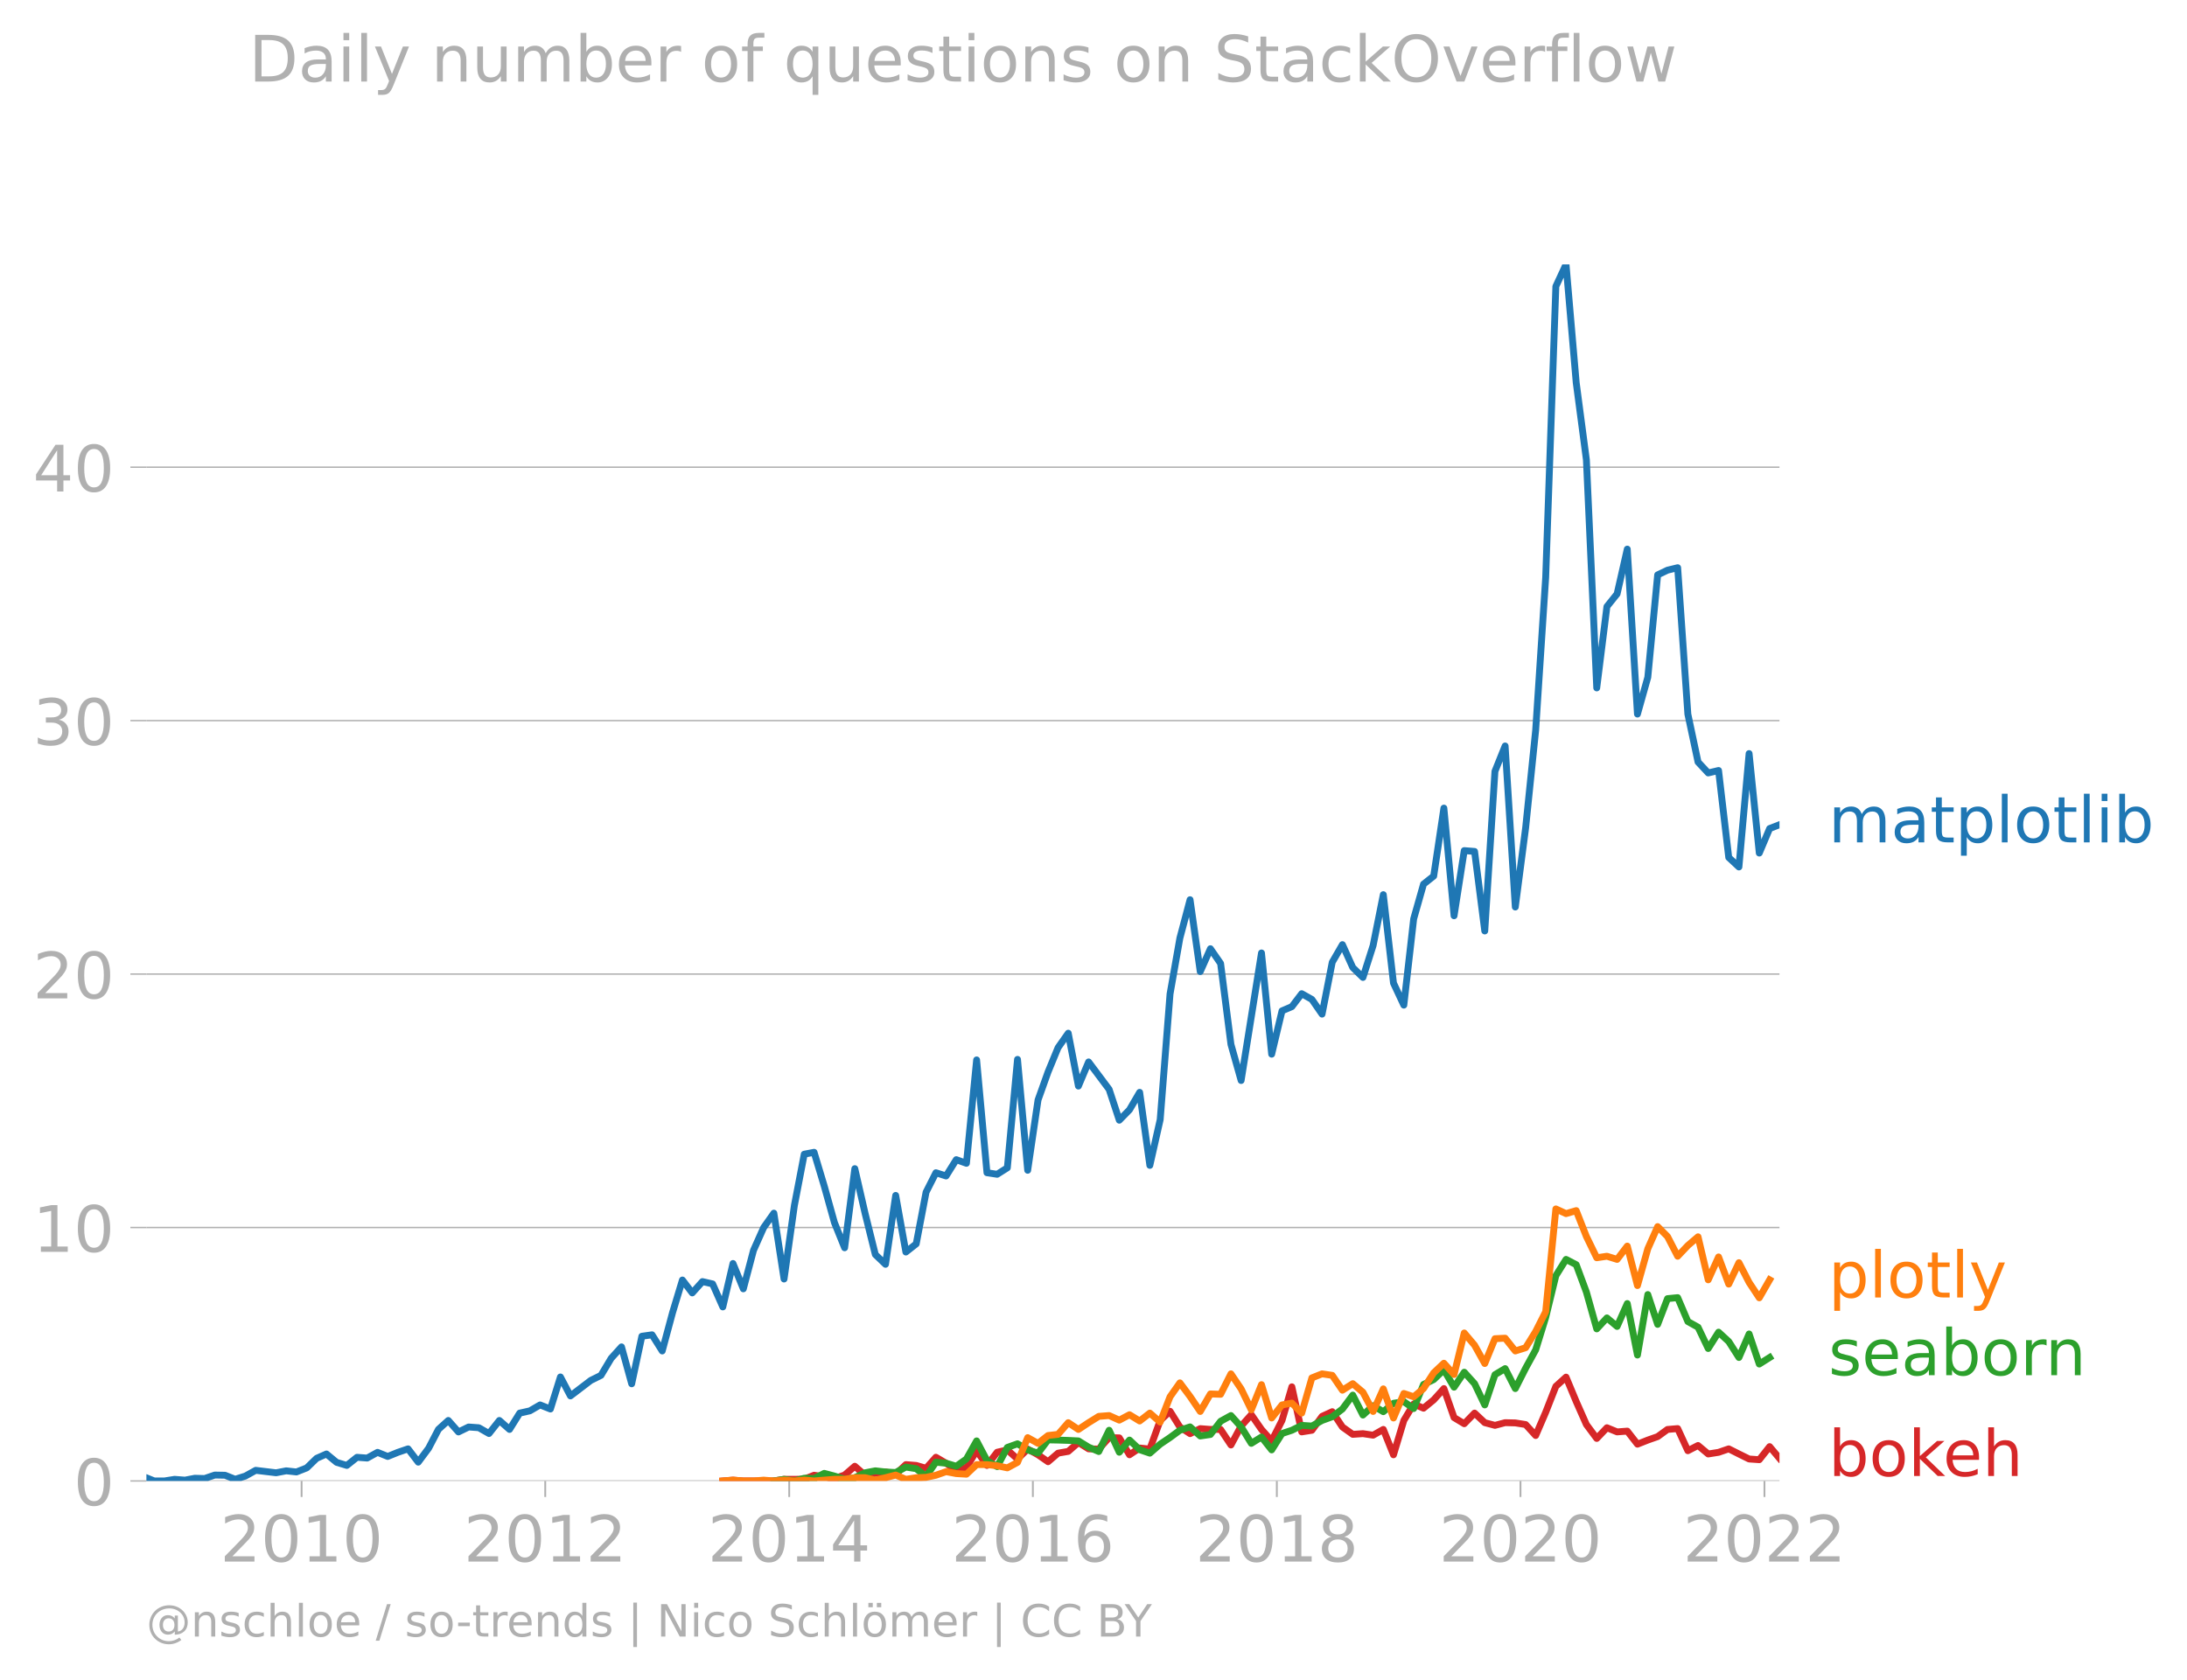
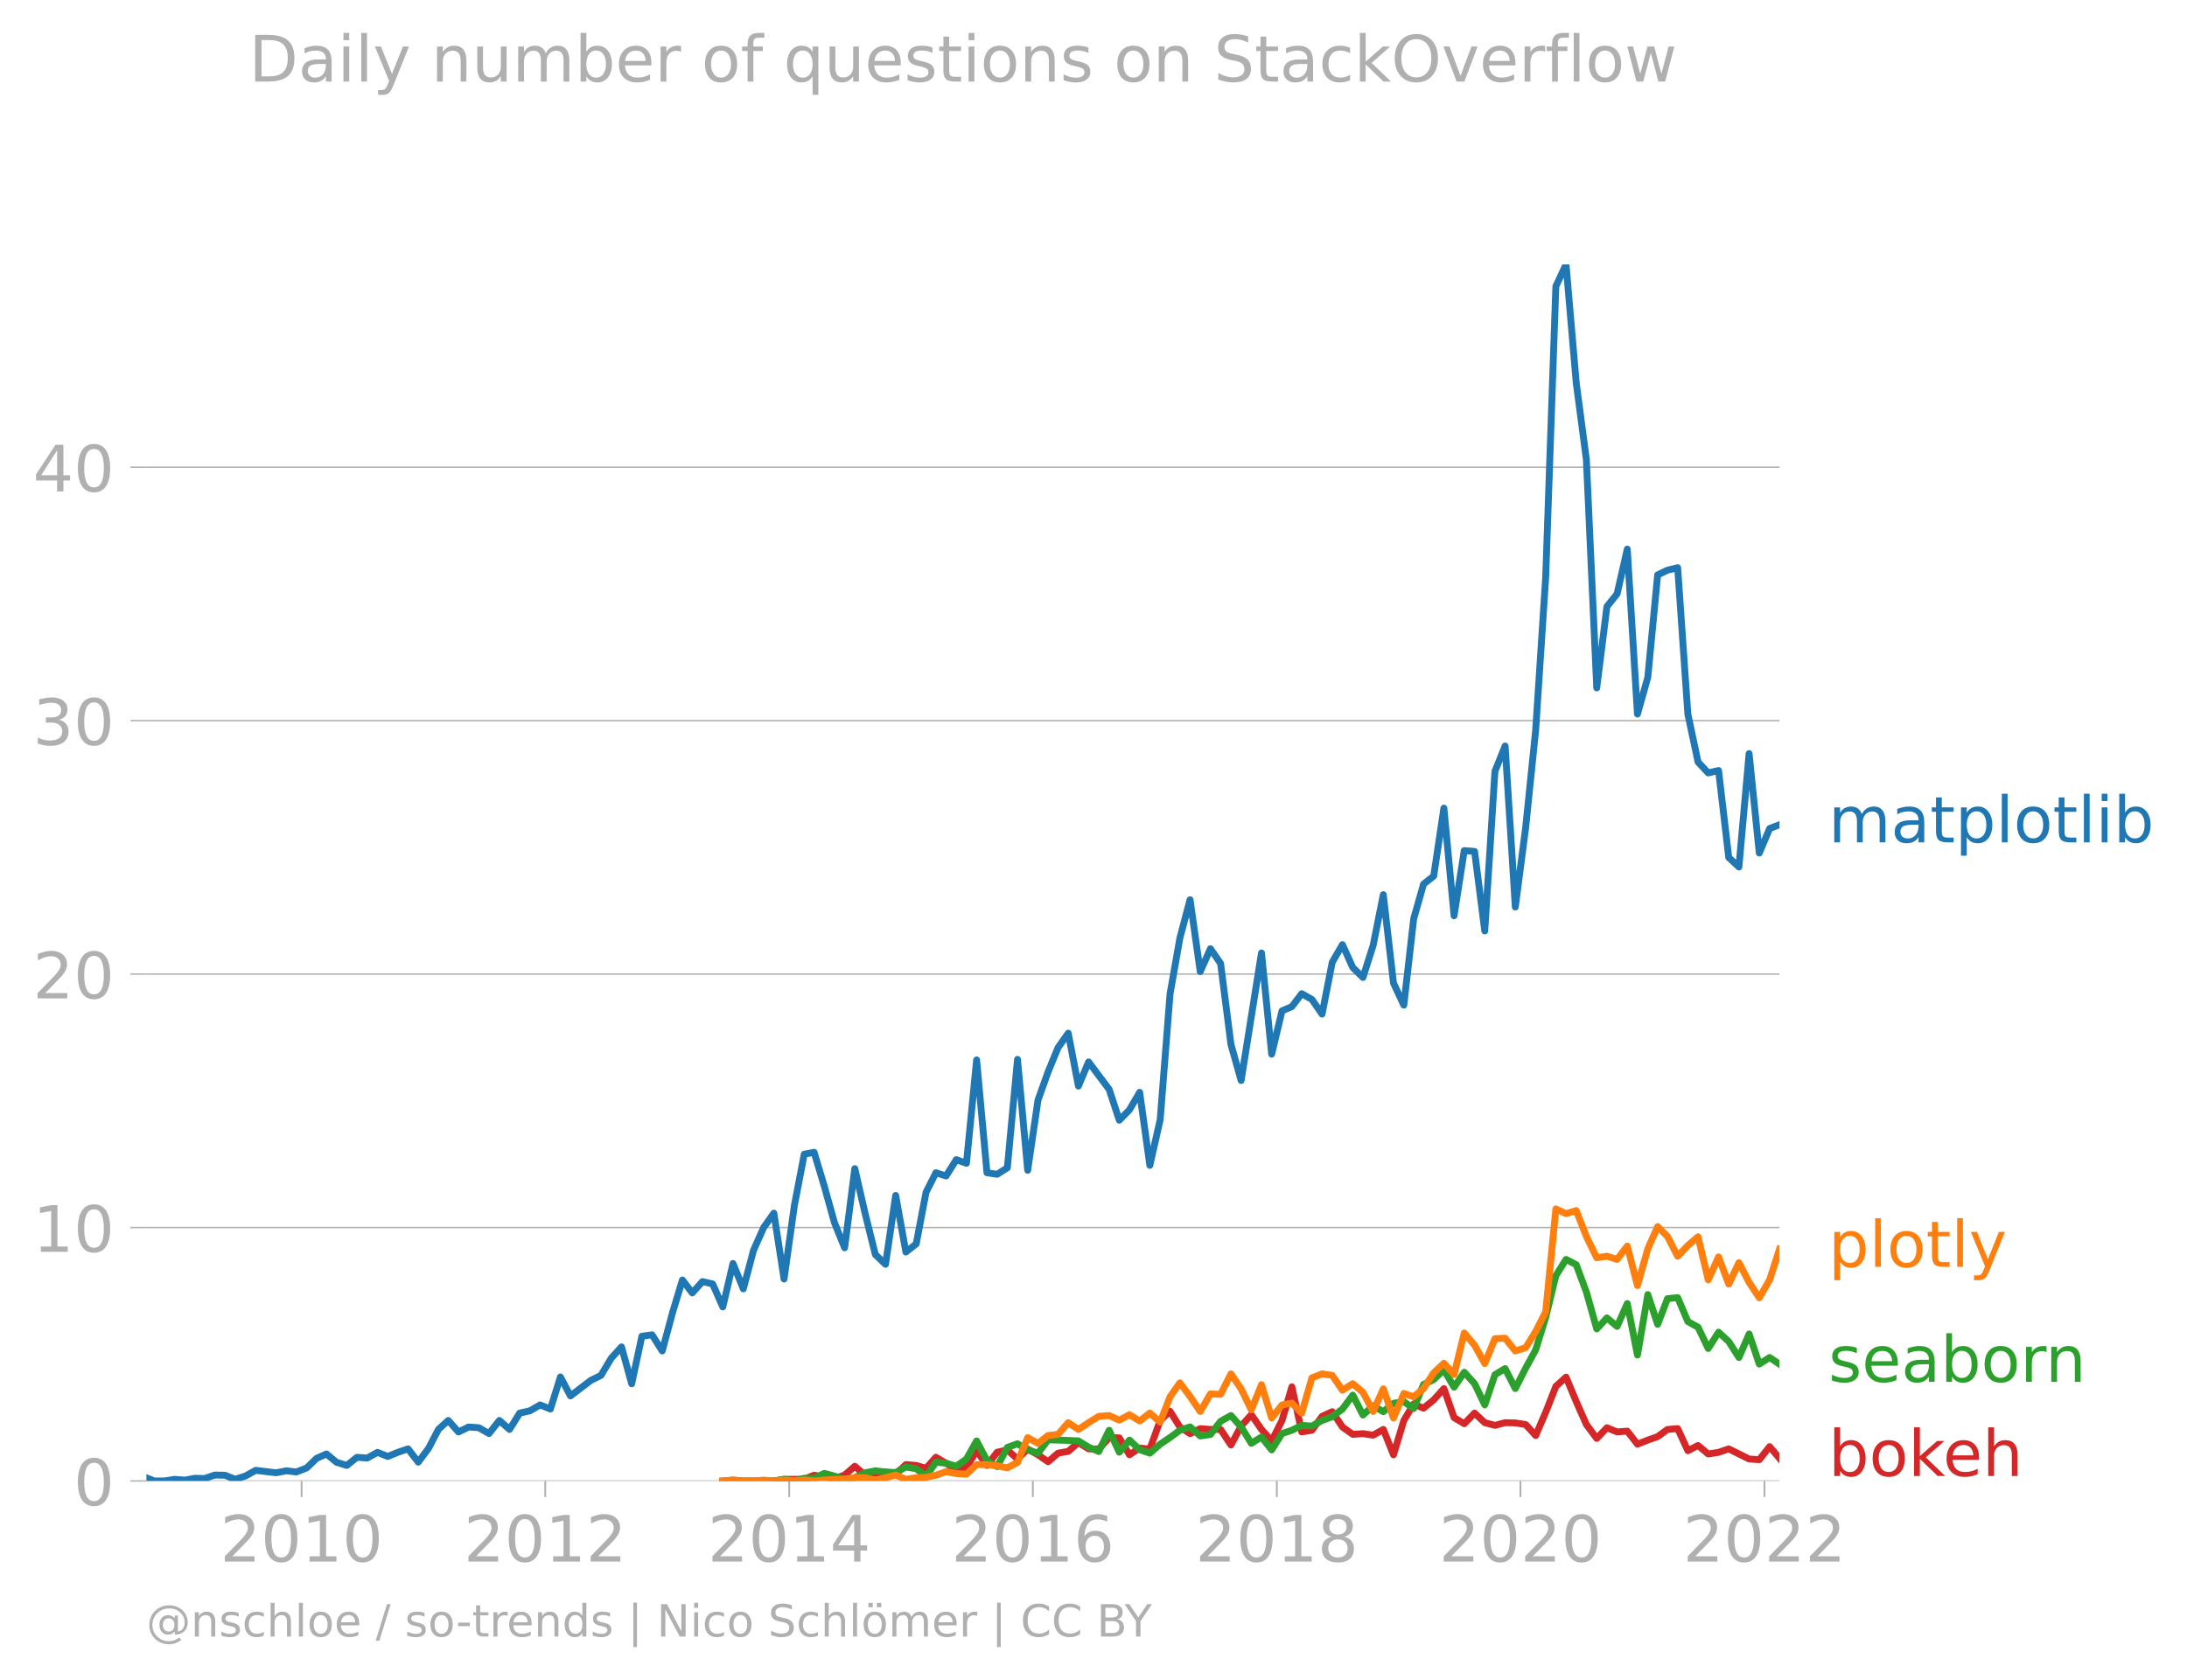
<svg xmlns="http://www.w3.org/2000/svg" xmlns:xlink="http://www.w3.org/1999/xlink" width="637.669" height="489.969" viewBox="0 0 478.252 367.477">
  <defs>
    <style>*{stroke-linejoin:round;stroke-linecap:butt}</style>
  </defs>
  <g id="figure_1">
    <path d="M0 367.477h478.252V0H0v367.477z" style="fill:none" id="patch_1" />
    <g id="axes_1">
      <path d="M32.015 323.95h357.12V57.838H32.015V323.95z" style="fill:none" id="patch_2" />
      <g id="matplotlib.axis_1">
        <g id="xtick_1">
          <g id="line2d_1">
            <defs>
-               <path id="m861b725fe2" d="M0 0v3.5" style="stroke:#b0b0b0;stroke-width:.4" />
-             </defs>
-             <use xlink:href="#m861b725fe2" x="65.953" y="323.95" style="fill:#b0b0b0;stroke:#b0b0b0;stroke-width:.4" />
+               <path id="m4ffb14d36e" d="M0 0v3.5" style="stroke:#b0b0b0;stroke-width:.4" />
+             </defs>
+             <use xlink:href="#m4ffb14d36e" x="65.953" y="323.95" style="fill:#b0b0b0;stroke:#b0b0b0;stroke-width:.4" />
          </g>
          <g style="fill:#b0b0b0" transform="matrix(.14 0 0 -.14 48.138 341.588)" id="text_1">
            <defs>
              <path id="DejaVuSans-32" d="M1228 531h2203V0H469v531q359 372 979 998 621 627 780 809 303 340 423 576 121 236 121 464 0 372-261 606-261 235-680 235-297 0-627-103-329-103-704-313v638q381 153 712 231 332 78 607 78 725 0 1156-363 431-362 431-968 0-288-108-546-107-257-392-607-78-91-497-524-418-433-1181-1211z" transform="scale(.01563)" />
              <path id="DejaVuSans-30" d="M2034 4250q-487 0-733-480-245-479-245-1442 0-959 245-1439 246-480 733-480 491 0 736 480 246 480 246 1439 0 963-246 1442-245 480-736 480zm0 500q785 0 1199-621 414-620 414-1801 0-1178-414-1799Q2819-91 2034-91q-784 0-1198 620-414 621-414 1799 0 1181 414 1801 414 621 1198 621z" transform="scale(.01563)" />
              <path id="DejaVuSans-31" d="M794 531h1031v3560L703 3866v575l1116 225h631V531h1031V0H794v531z" transform="scale(.01563)" />
            </defs>
            <use xlink:href="#DejaVuSans-32" />
            <use xlink:href="#DejaVuSans-30" x="63.623" />
            <use xlink:href="#DejaVuSans-31" x="127.246" />
            <use xlink:href="#DejaVuSans-30" x="190.869" />
          </g>
        </g>
        <g id="xtick_2">
-           <use xlink:href="#m861b725fe2" x="119.233" y="323.95" style="fill:#b0b0b0;stroke:#b0b0b0;stroke-width:.4" id="line2d_2" />
+           <use xlink:href="#m4ffb14d36e" x="119.233" y="323.95" style="fill:#b0b0b0;stroke:#b0b0b0;stroke-width:.4" id="line2d_2" />
          <g style="fill:#b0b0b0" transform="matrix(.14 0 0 -.14 101.418 341.588)" id="text_2">
            <use xlink:href="#DejaVuSans-32" />
            <use xlink:href="#DejaVuSans-30" x="63.623" />
            <use xlink:href="#DejaVuSans-31" x="127.246" />
            <use xlink:href="#DejaVuSans-32" x="190.869" />
          </g>
        </g>
        <g id="xtick_3">
-           <use xlink:href="#m861b725fe2" x="172.586" y="323.95" style="fill:#b0b0b0;stroke:#b0b0b0;stroke-width:.4" id="line2d_3" />
+           <use xlink:href="#m4ffb14d36e" x="172.586" y="323.95" style="fill:#b0b0b0;stroke:#b0b0b0;stroke-width:.4" id="line2d_3" />
          <g style="fill:#b0b0b0" transform="matrix(.14 0 0 -.14 154.77 341.588)" id="text_3">
            <defs>
              <path id="DejaVuSans-34" d="M2419 4116 825 1625h1594v2491zm-166 550h794V1625h666v-525h-666V0h-628v1100H313v609l1940 2957z" transform="scale(.01563)" />
            </defs>
            <use xlink:href="#DejaVuSans-32" />
            <use xlink:href="#DejaVuSans-30" x="63.623" />
            <use xlink:href="#DejaVuSans-31" x="127.246" />
            <use xlink:href="#DejaVuSans-34" x="190.869" />
          </g>
        </g>
        <g id="xtick_4">
-           <use xlink:href="#m861b725fe2" x="225.866" y="323.95" style="fill:#b0b0b0;stroke:#b0b0b0;stroke-width:.4" id="line2d_4" />
+           <use xlink:href="#m4ffb14d36e" x="225.866" y="323.95" style="fill:#b0b0b0;stroke:#b0b0b0;stroke-width:.4" id="line2d_4" />
          <g style="fill:#b0b0b0" transform="matrix(.14 0 0 -.14 208.05 341.588)" id="text_4">
            <defs>
              <path id="DejaVuSans-36" d="M2113 2584q-425 0-674-291-248-290-248-796 0-503 248-796 249-292 674-292t673 292q248 293 248 796 0 506-248 796-248 291-673 291zm1253 1979v-575q-238 112-480 171-242 60-480 60-625 0-955-422-329-422-376-1275 184 272 462 417 279 145 613 145 703 0 1111-427 408-426 408-1160 0-719-425-1154Q2819-91 2113-91q-810 0-1238 620-428 621-428 1799 0 1106 525 1764t1409 658q238 0 480-47t505-140z" transform="scale(.01563)" />
            </defs>
            <use xlink:href="#DejaVuSans-32" />
            <use xlink:href="#DejaVuSans-30" x="63.623" />
            <use xlink:href="#DejaVuSans-31" x="127.246" />
            <use xlink:href="#DejaVuSans-36" x="190.869" />
          </g>
        </g>
        <g id="xtick_5">
-           <use xlink:href="#m861b725fe2" x="279.218" y="323.95" style="fill:#b0b0b0;stroke:#b0b0b0;stroke-width:.4" id="line2d_5" />
+           <use xlink:href="#m4ffb14d36e" x="279.218" y="323.95" style="fill:#b0b0b0;stroke:#b0b0b0;stroke-width:.4" id="line2d_5" />
          <g style="fill:#b0b0b0" transform="matrix(.14 0 0 -.14 261.403 341.588)" id="text_5">
            <defs>
              <path id="DejaVuSans-38" d="M2034 2216q-450 0-708-241-257-241-257-662 0-422 257-663 258-241 708-241t709 242q260 243 260 662 0 421-258 662-257 241-711 241zm-631 268q-406 100-633 378-226 279-226 679 0 559 398 884 399 325 1092 325 697 0 1094-325t397-884q0-400-227-679-226-278-629-378 456-106 710-416 255-309 255-755 0-679-414-1042Q2806-91 2034-91q-771 0-1186 362-414 363-414 1042 0 446 256 755 257 310 713 416zm-231 997q0-362 226-565 227-203 636-203 407 0 636 203 230 203 230 565 0 363-230 566-229 203-636 203-409 0-636-203-226-203-226-566z" transform="scale(.01563)" />
            </defs>
            <use xlink:href="#DejaVuSans-32" />
            <use xlink:href="#DejaVuSans-30" x="63.623" />
            <use xlink:href="#DejaVuSans-31" x="127.246" />
            <use xlink:href="#DejaVuSans-38" x="190.869" />
          </g>
        </g>
        <g id="xtick_6">
-           <use xlink:href="#m861b725fe2" x="332.498" y="323.95" style="fill:#b0b0b0;stroke:#b0b0b0;stroke-width:.4" id="line2d_6" />
+           <use xlink:href="#m4ffb14d36e" x="332.498" y="323.95" style="fill:#b0b0b0;stroke:#b0b0b0;stroke-width:.4" id="line2d_6" />
          <g style="fill:#b0b0b0" transform="matrix(.14 0 0 -.14 314.683 341.588)" id="text_6">
            <use xlink:href="#DejaVuSans-32" />
            <use xlink:href="#DejaVuSans-30" x="63.623" />
            <use xlink:href="#DejaVuSans-32" x="127.246" />
            <use xlink:href="#DejaVuSans-30" x="190.869" />
          </g>
        </g>
        <g id="xtick_7">
-           <use xlink:href="#m861b725fe2" x="385.851" y="323.95" style="fill:#b0b0b0;stroke:#b0b0b0;stroke-width:.4" id="line2d_7" />
+           <use xlink:href="#m4ffb14d36e" x="385.851" y="323.95" style="fill:#b0b0b0;stroke:#b0b0b0;stroke-width:.4" id="line2d_7" />
          <g style="fill:#b0b0b0" transform="matrix(.14 0 0 -.14 368.036 341.588)" id="text_7">
            <use xlink:href="#DejaVuSans-32" />
            <use xlink:href="#DejaVuSans-30" x="63.623" />
            <use xlink:href="#DejaVuSans-32" x="127.246" />
            <use xlink:href="#DejaVuSans-32" x="190.869" />
          </g>
        </g>
      </g>
      <g id="matplotlib.axis_2">
        <g id="ytick_1">
-           <path d="M32.015 323.95h357.12" clip-path="url(#p28aa0fd115)" style="fill:none;stroke:#b0b0b0;stroke-width:.3;stroke-linecap:square" id="line2d_8" />
+           <path d="M32.015 323.95h357.12" clip-path="url(#p48de71feb4)" style="fill:none;stroke:#b0b0b0;stroke-width:.3;stroke-linecap:square" id="line2d_8" />
          <g id="line2d_9">
            <defs>
-               <path id="m3959e9f031" d="M0 0h-3.5" style="stroke:#b0b0b0;stroke-width:.3" />
-             </defs>
-             <use xlink:href="#m3959e9f031" x="32.015" y="323.95" style="fill:#b0b0b0;stroke:#b0b0b0;stroke-width:.3" />
+               <path id="md8e7deef76" d="M0 0h-3.5" style="stroke:#b0b0b0;stroke-width:.3" />
+             </defs>
+             <use xlink:href="#md8e7deef76" x="32.015" y="323.95" style="fill:#b0b0b0;stroke:#b0b0b0;stroke-width:.3" />
          </g>
          <use xlink:href="#DejaVuSans-30" style="fill:#b0b0b0" transform="matrix(.14 0 0 -.14 16.108 329.269)" id="text_8" />
        </g>
        <g id="ytick_2">
-           <path d="M32.015 268.51h357.12" clip-path="url(#p28aa0fd115)" style="fill:none;stroke:#b0b0b0;stroke-width:.3;stroke-linecap:square" id="line2d_10" />
-           <use xlink:href="#m3959e9f031" x="32.015" y="268.51" style="fill:#b0b0b0;stroke:#b0b0b0;stroke-width:.3" id="line2d_11" />
+           <path d="M32.015 268.51h357.12" clip-path="url(#p48de71feb4)" style="fill:none;stroke:#b0b0b0;stroke-width:.3;stroke-linecap:square" id="line2d_10" />
+           <use xlink:href="#md8e7deef76" x="32.015" y="268.51" style="fill:#b0b0b0;stroke:#b0b0b0;stroke-width:.3" id="line2d_11" />
          <g style="fill:#b0b0b0" transform="matrix(.14 0 0 -.14 7.2 273.829)" id="text_9">
            <use xlink:href="#DejaVuSans-31" />
            <use xlink:href="#DejaVuSans-30" x="63.623" />
          </g>
        </g>
        <g id="ytick_3">
-           <path d="M32.015 213.07h357.12" clip-path="url(#p28aa0fd115)" style="fill:none;stroke:#b0b0b0;stroke-width:.3;stroke-linecap:square" id="line2d_12" />
-           <use xlink:href="#m3959e9f031" x="32.015" y="213.07" style="fill:#b0b0b0;stroke:#b0b0b0;stroke-width:.3" id="line2d_13" />
+           <path d="M32.015 213.07h357.12" clip-path="url(#p48de71feb4)" style="fill:none;stroke:#b0b0b0;stroke-width:.3;stroke-linecap:square" id="line2d_12" />
+           <use xlink:href="#md8e7deef76" x="32.015" y="213.07" style="fill:#b0b0b0;stroke:#b0b0b0;stroke-width:.3" id="line2d_13" />
          <g style="fill:#b0b0b0" transform="matrix(.14 0 0 -.14 7.2 218.389)" id="text_10">
            <use xlink:href="#DejaVuSans-32" />
            <use xlink:href="#DejaVuSans-30" x="63.623" />
          </g>
        </g>
        <g id="ytick_4">
-           <path d="M32.015 157.63h357.12" clip-path="url(#p28aa0fd115)" style="fill:none;stroke:#b0b0b0;stroke-width:.3;stroke-linecap:square" id="line2d_14" />
-           <use xlink:href="#m3959e9f031" x="32.015" y="157.63" style="fill:#b0b0b0;stroke:#b0b0b0;stroke-width:.3" id="line2d_15" />
+           <path d="M32.015 157.63h357.12" clip-path="url(#p48de71feb4)" style="fill:none;stroke:#b0b0b0;stroke-width:.3;stroke-linecap:square" id="line2d_14" />
+           <use xlink:href="#md8e7deef76" x="32.015" y="157.63" style="fill:#b0b0b0;stroke:#b0b0b0;stroke-width:.3" id="line2d_15" />
          <g style="fill:#b0b0b0" transform="matrix(.14 0 0 -.14 7.2 162.949)" id="text_11">
            <defs>
              <path id="DejaVuSans-33" d="M2597 2516q453-97 707-404 255-306 255-756 0-690-475-1069Q2609-91 1734-91q-293 0-604 58T488 141v609q262-153 574-231 313-78 654-78 593 0 904 234t311 681q0 413-289 645-289 233-804 233h-544v519h569q465 0 712 186t247 536q0 359-255 551-254 193-729 193-260 0-557-57-297-56-653-174v562q360 100 674 150t592 50q719 0 1137-327 419-326 419-882 0-388-222-655t-631-370z" transform="scale(.01563)" />
            </defs>
            <use xlink:href="#DejaVuSans-33" />
            <use xlink:href="#DejaVuSans-30" x="63.623" />
          </g>
        </g>
        <g id="ytick_5">
-           <path d="M32.015 102.19h357.12" clip-path="url(#p28aa0fd115)" style="fill:none;stroke:#b0b0b0;stroke-width:.3;stroke-linecap:square" id="line2d_16" />
-           <use xlink:href="#m3959e9f031" x="32.015" y="102.19" style="fill:#b0b0b0;stroke:#b0b0b0;stroke-width:.3" id="line2d_17" />
+           <path d="M32.015 102.19h357.12" clip-path="url(#p48de71feb4)" style="fill:none;stroke:#b0b0b0;stroke-width:.3;stroke-linecap:square" id="line2d_16" />
+           <use xlink:href="#md8e7deef76" x="32.015" y="102.19" style="fill:#b0b0b0;stroke:#b0b0b0;stroke-width:.3" id="line2d_17" />
          <g style="fill:#b0b0b0" transform="matrix(.14 0 0 -.14 7.2 107.509)" id="text_12">
            <use xlink:href="#DejaVuSans-34" />
            <use xlink:href="#DejaVuSans-30" x="63.623" />
          </g>
        </g>
      </g>
-       <path d="m158.062 323.95 2.226-.179 2.262.179h6.678l2.227-.358h2.262l2.153-.038 2.153-.856 2.226.328 2.226.387 2.226-.757 2.227-1.925 2.262 1.967 2.226-.411 2.226-.304 2.226.488 2.226-2.098 2.263.179 2.153.626 2.153-2.415 2.226 1.306 2.226 1.556 2.226-.632 2.226-3.66 2.263 3.219 2.226-2.885 2.226-.513 2.226 1.991 2.226-2.17 2.263 1.252 2.19 1.517 2.189-1.875 2.226-.387 2.226-1.938 2.226 1.383 2.226.048 2.263-2.504 2.226.054 2.226 3.702 2.226-1.484 2.226.232 2.263-6.26 2.153-2.011 2.153 3.442 2.226 1.455 2.226-1.097 2.226.173 2.226.006 2.263 3.398 2.226-4.143 2.226-2.474 2.226 3.213 2.226 2.51 2.263-4.471 2.153-7.358 2.153 9.861 2.226-.357 2.226-3.04 2.226-1.026 2.226 3.35 2.263 1.61 2.226-.155 2.226.334 2.226-1.258 2.226 5.55 2.262-7.511 2.153-3.596 2.154.913 2.226-1.824 2.226-2.468 2.226 6.349 2.226 1.341 2.262-2.325 2.226 2.093 2.227.59 2.226-.59 2.226.053 2.262.358 2.19 2.399 2.19-5.082 2.225-5.675 2.227-2.015 2.226 5.342 2.226 5.03 2.262 3.041 2.226-2.343 2.226.912 2.226-.172 2.226 2.855 2.263-.894 2.153-.76 2.153-1.565 2.226-.19 2.226 4.84 2.226-1.145 2.227 1.86 2.262-.358 2.226-.763 2.226 1.121 2.226 1.097 2.226.155 2.263-2.861 2.153 2.56" clip-path="url(#p28aa0fd115)" style="fill:none;stroke:#d62728;stroke-width:1.5;stroke-linecap:square" id="line2d_18" />
-       <path d="m169.228 323.95 2.227-.358 2.262.358 2.153-.594 2.153.057 2.226-1.126 2.226.59 2.226.703 2.227-.346 2.262-1.073 2.226-.429 2.226.25 2.226.12 2.226-1.192 2.263.357 2.153 1.693 2.153-3.123 2.226.232 2.226.662 2.226-1.586 2.226-3.958 2.263 4.292 2.226 1.33 2.226-4.192 2.226-.798 2.226 1.335 2.263.715 2.19-2.904 2.189.043 2.226.071 2.226.108 2.226 1.37 2.226.955 2.263-4.65 2.226 4.805 2.226-2.66 2.226 2.105 2.226.757 2.263-1.967 2.153-1.456 2.153-1.584 2.226-.74 2.226 1.992 2.226-.328 2.226-2.891 2.263-1.252 2.226 2.48 2.226 3.6 2.226-1.383 2.226 2.814 2.263-3.577 2.153-.715 2.153-1.073 2.226.149 2.226-1.222 2.226-.811 2.226-1.693 2.263-3.04 2.226 4.363 2.226-2.038 2.226 1.3 2.226-1.837 2.262-.358 2.153 1.508 2.154-5.263 2.226-1.073 2.226-2.146 2.226 3.809 2.226-3.273 2.262 2.504 2.226 4.65 2.227-6.617 2.226-1.33 2.226 4.37 2.262-4.47 2.19-3.997 2.19-7.092 2.225-9.139 2.227-3.558 2.226 1.156 2.226 5.997 2.262 8.048 2.226-2.403 2.226 1.866 2.226-5.007 2.226 11.267 2.263-13.234 2.153 6.52 2.153-5.626 2.226-.22 2.226 5.227 2.226 1.24 2.227 4.662 2.262-3.577 2.226 2.057 2.226 3.487 2.226-5.15 2.226 6.58 2.263-1.43" clip-path="url(#p28aa0fd115)" style="fill:none;stroke:#2ca02c;stroke-width:1.5;stroke-linecap:square" id="line2d_19" />
-       <path d="m158.062 323.95 2.226-.179 2.262.179h2.226l2.226-.179 2.226.179 2.227-.179 2.262.179 2.153-.198 2.153.198 2.226-.185 2.226-.173 2.226-.012 2.227-.346h2.262l2.226.531 2.226-.53 2.226-.579 2.226.936 2.263-.358 2.153-.076 2.153-.46 2.226-.781 2.226.423 2.226.131 2.226-2.098h2.263l2.226.25 2.226.465 2.226-1.204 2.226-5.413 2.263 1.252 2.19-1.714 2.189-.253 2.226-2.557 2.226 1.484 2.226-1.484 2.226-1.377 2.263-.18 2.226 1.002 2.226-1.18 2.226 1.365 2.226-1.723 2.263 1.967 2.153-5.537 2.153-3.047 2.226 2.98 2.226 3.28 2.226-3.834 2.226.078 2.263-4.471 2.226 3.285 2.226 4.584 2.226-5.508 2.226 7.296 2.263-2.861 2.153-.396 2.153 2.184 2.226-7.702 2.226-.882 2.226.328 2.226 3.249 2.263-1.431 2.226 1.878 2.226 4.203 2.226-4.942 2.226 6.372 2.262-5.365 2.153.722 2.154-1.795 2.226-3.446 2.226-2.098 2.226 2.468 2.226-9.085 2.262 2.683 2.226 4 2.227-5.431 2.226-.113 2.226 2.795 2.262-.715 2.19-3.54 2.19-4.329 2.225-22.486 2.227 1.026 2.226-.656 2.226 5.663 2.262 4.65 2.226-.334 2.226.692 2.226-2.91 2.226 8.632 2.263-8.047 2.153-4.848 2.153 2.165 2.226 4.316 2.226-2.349 2.226-1.901 2.227 9.412 2.262-5.007 2.226 5.943 2.226-4.691 2.226 4.322 2.226 3.368 2.263-3.935" clip-path="url(#p28aa0fd115)" style="fill:none;stroke:#ff7f0e;stroke-width:1.5;stroke-linecap:square" id="line2d_20" />
+       <path d="m158.062 323.95 2.226-.179 2.262.179h6.678l2.227-.358h2.262l2.153-.038 2.153-.856 2.226.328 2.226.387 2.226-.757 2.227-1.925 2.262 1.967 2.226-.411 2.226-.304 2.226.488 2.226-2.098 2.263.179 2.153.626 2.153-2.415 2.226 1.306 2.226 1.556 2.226-.632 2.226-3.66 2.263 3.219 2.226-2.885 2.226-.513 2.226 1.991 2.226-2.17 2.263 1.252 2.19 1.517 2.189-1.875 2.226-.387 2.226-1.938 2.226 1.383 2.226.048 2.263-2.504 2.226.054 2.226 3.702 2.226-1.484 2.226.232 2.263-6.26 2.153-2.011 2.153 3.442 2.226 1.455 2.226-1.097 2.226.173 2.226.006 2.263 3.398 2.226-4.143 2.226-2.474 2.226 3.213 2.226 2.51 2.263-4.471 2.153-7.358 2.153 9.861 2.226-.357 2.226-3.04 2.226-1.026 2.226 3.35 2.263 1.61 2.226-.155 2.226.334 2.226-1.258 2.226 5.55 2.262-7.511 2.153-3.596 2.154.913 2.226-1.824 2.226-2.468 2.226 6.349 2.226 1.341 2.262-2.325 2.226 2.093 2.227.59 2.226-.59 2.226.053 2.262.358 2.19 2.399 2.19-5.082 2.225-5.675 2.227-2.015 2.226 5.342 2.226 5.03 2.262 3.041 2.226-2.343 2.226.912 2.226-.172 2.226 2.855 2.263-.894 2.153-.76 2.153-1.565 2.226-.19 2.226 4.84 2.226-1.145 2.227 1.86 2.262-.358 2.226-.763 2.226 1.121 2.226 1.097 2.226.155 2.263-2.861 2.153 2.56" clip-path="url(#p48de71feb4)" style="fill:none;stroke:#d62728;stroke-width:1.5;stroke-linecap:square" id="line2d_18" />
+       <path d="m169.228 323.95 2.227-.358 2.262.358 2.153-.594 2.153.057 2.226-1.126 2.226.59 2.226.703 2.227-.346 2.262-1.073 2.226-.429 2.226.25 2.226.12 2.226-1.192 2.263.357 2.153 1.693 2.153-3.123 2.226.232 2.226.662 2.226-1.586 2.226-3.958 2.263 4.292 2.226 1.33 2.226-4.192 2.226-.798 2.226 1.335 2.263.715 2.19-2.904 2.189.043 2.226.071 2.226.108 2.226 1.37 2.226.955 2.263-4.65 2.226 4.805 2.226-2.66 2.226 2.105 2.226.757 2.263-1.967 2.153-1.456 2.153-1.584 2.226-.74 2.226 1.992 2.226-.328 2.226-2.891 2.263-1.252 2.226 2.48 2.226 3.6 2.226-1.383 2.226 2.814 2.263-3.577 2.153-.715 2.153-1.073 2.226.149 2.226-1.222 2.226-.811 2.226-1.693 2.263-3.04 2.226 4.363 2.226-2.038 2.226 1.3 2.226-1.837 2.262-.358 2.153 1.508 2.154-5.263 2.226-1.073 2.226-2.146 2.226 3.809 2.226-3.273 2.262 2.504 2.226 4.65 2.227-6.617 2.226-1.33 2.226 4.37 2.262-4.47 2.19-3.997 2.19-7.092 2.225-9.139 2.227-3.558 2.226 1.156 2.226 5.997 2.262 8.048 2.226-2.403 2.226 1.866 2.226-5.007 2.226 11.267 2.263-13.234 2.153 6.52 2.153-5.626 2.226-.22 2.226 5.227 2.226 1.24 2.227 4.662 2.262-3.577 2.226 2.057 2.226 3.487 2.226-5.15 2.226 6.58 2.263-1.43 2.153 1.463" clip-path="url(#p48de71feb4)" style="fill:none;stroke:#2ca02c;stroke-width:1.5;stroke-linecap:square" id="line2d_19" />
+       <path d="m158.062 323.95 2.226-.179 2.262.179h2.226l2.226-.179 2.226.179 2.227-.179 2.262.179 2.153-.198 2.153.198 2.226-.185 2.226-.173 2.226-.012 2.227-.346h2.262l2.226.531 2.226-.53 2.226-.579 2.226.936 2.263-.358 2.153-.076 2.153-.46 2.226-.781 2.226.423 2.226.131 2.226-2.098h2.263l2.226.25 2.226.465 2.226-1.204 2.226-5.413 2.263 1.252 2.19-1.714 2.189-.253 2.226-2.557 2.226 1.484 2.226-1.484 2.226-1.377 2.263-.18 2.226 1.002 2.226-1.18 2.226 1.365 2.226-1.723 2.263 1.967 2.153-5.537 2.153-3.047 2.226 2.98 2.226 3.28 2.226-3.834 2.226.078 2.263-4.471 2.226 3.285 2.226 4.584 2.226-5.508 2.226 7.296 2.263-2.861 2.153-.396 2.153 2.184 2.226-7.702 2.226-.882 2.226.328 2.226 3.249 2.263-1.431 2.226 1.878 2.226 4.203 2.226-4.942 2.226 6.372 2.262-5.365 2.153.722 2.154-1.795 2.226-3.446 2.226-2.098 2.226 2.468 2.226-9.085 2.262 2.683 2.226 4 2.227-5.431 2.226-.113 2.226 2.795 2.262-.715 2.19-3.54 2.19-4.329 2.225-22.486 2.227 1.026 2.226-.656 2.226 5.663 2.262 4.65 2.226-.334 2.226.692 2.226-2.91 2.226 8.632 2.263-8.047 2.153-4.848 2.153 2.165 2.226 4.316 2.226-2.349 2.226-1.901 2.227 9.412 2.262-5.007 2.226 5.943 2.226-4.691 2.226 4.322 2.226 3.368 2.263-3.935 2.153-6.693" clip-path="url(#p48de71feb4)" style="fill:none;stroke:#ff7f0e;stroke-width:1.5;stroke-linecap:square" id="line2d_20" />
      <g style="fill:#1f77b4" transform="matrix(.14 0 0 -.14 399.849 184.263)" id="text_13">
        <defs>
          <path id="DejaVuSans-6d" d="M3328 2828q216 388 516 572t706 184q547 0 844-383 297-382 297-1088V0h-578v2094q0 503-179 746-178 244-543 244-447 0-707-297-259-296-259-809V0h-578v2094q0 506-178 748t-550 242q-441 0-701-298-259-298-259-808V0H581v3500h578v-544q197 322 472 475t653 153q382 0 649-194 267-193 395-562z" transform="scale(.01563)" />
          <path id="DejaVuSans-61" d="M2194 1759q-697 0-966-159t-269-544q0-306 202-486 202-179 548-179 479 0 768 339t289 901v128h-572zm1147 238V0h-575v531q-197-318-491-470T1556-91q-537 0-855 302-317 302-317 808 0 590 395 890 396 300 1180 300h807v57q0 397-261 614t-733 217q-300 0-585-72-284-72-546-216v532q315 122 612 182 297 61 578 61 760 0 1135-394 375-393 375-1193z" transform="scale(.01563)" />
          <path id="DejaVuSans-74" d="M1172 4494v-994h1184v-447H1172V1153q0-428 117-550t477-122h590V0h-590q-666 0-919 248-253 249-253 905v1900H172v447h422v994h578z" transform="scale(.01563)" />
          <path id="DejaVuSans-70" d="M1159 525v-1856H581v4831h578v-531q182 312 458 463 277 152 661 152 638 0 1036-506 399-506 399-1331T3314 415Q2916-91 2278-91q-384 0-661 152-276 152-458 464zm1957 1222q0 634-261 995t-717 361q-457 0-718-361t-261-995q0-634 261-995t718-361q456 0 717 361t261 995z" transform="scale(.01563)" />
          <path id="DejaVuSans-6c" d="M603 4863h575V0H603v4863z" transform="scale(.01563)" />
          <path id="DejaVuSans-6f" d="M1959 3097q-462 0-731-361t-269-989q0-628 267-989 268-361 733-361 460 0 728 362 269 363 269 988 0 622-269 986-268 364-728 364zm0 487q750 0 1178-488 429-487 429-1349 0-859-429-1349Q2709-91 1959-91q-753 0-1180 489-426 490-426 1349 0 862 426 1349 427 488 1180 488z" transform="scale(.01563)" />
          <path id="DejaVuSans-69" d="M603 3500h575V0H603v3500zm0 1363h575v-729H603v729z" transform="scale(.01563)" />
          <path id="DejaVuSans-62" d="M3116 1747q0 634-261 995t-717 361q-457 0-718-361t-261-995q0-634 261-995t718-361q456 0 717 361t261 995zM1159 2969q182 312 458 463 277 152 661 152 638 0 1036-506 399-506 399-1331T3314 415Q2916-91 2278-91q-384 0-661 152-276 152-458 464V0H581v4863h578V2969z" transform="scale(.01563)" />
        </defs>
        <use xlink:href="#DejaVuSans-6d" />
        <use xlink:href="#DejaVuSans-61" x="97.412" />
        <use xlink:href="#DejaVuSans-74" x="158.691" />
        <use xlink:href="#DejaVuSans-70" x="197.9" />
        <use xlink:href="#DejaVuSans-6c" x="261.377" />
        <use xlink:href="#DejaVuSans-6f" x="289.16" />
        <use xlink:href="#DejaVuSans-74" x="350.342" />
        <use xlink:href="#DejaVuSans-6c" x="389.551" />
        <use xlink:href="#DejaVuSans-69" x="417.334" />
        <use xlink:href="#DejaVuSans-62" x="445.117" />
      </g>
-       <g style="fill:#ff7f0e" transform="matrix(.14 0 0 -.14 399.849 283.819)" id="text_14">
+       <g style="fill:#ff7f0e" transform="matrix(.14 0 0 -.14 399.849 277.125)" id="text_14">
        <defs>
          <path id="DejaVuSans-79" d="M2059-325q-243-625-475-815-231-191-618-191H506v481h338q237 0 368 113 132 112 291 531l103 262L191 3500h609L1894 763l1094 2737h609L2059-325z" transform="scale(.01563)" />
        </defs>
        <use xlink:href="#DejaVuSans-70" />
        <use xlink:href="#DejaVuSans-6c" x="63.477" />
        <use xlink:href="#DejaVuSans-6f" x="91.26" />
        <use xlink:href="#DejaVuSans-74" x="152.441" />
        <use xlink:href="#DejaVuSans-6c" x="191.65" />
        <use xlink:href="#DejaVuSans-79" x="219.434" />
      </g>
-       <g style="fill:#2ca02c" transform="matrix(.14 0 0 -.14 399.849 300.808)" id="text_15">
+       <g style="fill:#2ca02c" transform="matrix(.14 0 0 -.14 399.849 302.27)" id="text_15">
        <defs>
          <path id="DejaVuSans-73" d="M2834 3397v-544q-243 125-506 187-262 63-544 63-428 0-642-131t-214-394q0-200 153-314t616-217l197-44q612-131 870-370t258-667q0-488-386-773Q2250-91 1575-91q-281 0-586 55T347 128v594q319-166 628-249 309-82 613-82 406 0 624 139 219 139 219 392 0 234-158 359-157 125-692 241l-200 47q-534 112-772 345-237 233-237 639 0 494 350 762 350 269 994 269 318 0 599-47 282-46 519-140z" transform="scale(.01563)" />
          <path id="DejaVuSans-65" d="M3597 1894v-281H953q38-594 358-905t892-311q331 0 642 81t618 244V178Q3153 47 2828-22t-659-69q-838 0-1327 487-489 488-489 1320 0 859 464 1363 464 505 1252 505 706 0 1117-455 411-454 411-1235zm-575 169q-6 471-264 752-258 282-683 282-481 0-770-272t-333-766l2050 4z" transform="scale(.01563)" />
          <path id="DejaVuSans-72" d="M2631 2963q-97 56-211 82-114 27-251 27-488 0-749-317t-261-911V0H581v3500h578v-544q182 319 472 473 291 155 707 155 59 0 131-8 72-7 159-23l3-590z" transform="scale(.01563)" />
          <path id="DejaVuSans-6e" d="M3513 2113V0h-575v2094q0 497-194 743-194 247-581 247-466 0-735-297-269-296-269-809V0H581v3500h578v-544q207 316 486 472 280 156 646 156 603 0 912-373 310-373 310-1098z" transform="scale(.01563)" />
        </defs>
        <use xlink:href="#DejaVuSans-73" />
        <use xlink:href="#DejaVuSans-65" x="52.1" />
        <use xlink:href="#DejaVuSans-61" x="113.623" />
        <use xlink:href="#DejaVuSans-62" x="174.902" />
        <use xlink:href="#DejaVuSans-6f" x="238.379" />
        <use xlink:href="#DejaVuSans-72" x="299.561" />
        <use xlink:href="#DejaVuSans-6e" x="338.924" />
      </g>
      <g style="fill:#d62728" transform="matrix(.14 0 0 -.14 399.849 322.863)" id="text_16">
        <defs>
          <path id="DejaVuSans-6b" d="M581 4863h578V1991l1716 1509h734L1753 1863 3688 0h-750L1159 1709V0H581v4863z" transform="scale(.01563)" />
          <path id="DejaVuSans-68" d="M3513 2113V0h-575v2094q0 497-194 743-194 247-581 247-466 0-735-297-269-296-269-809V0H581v4863h578V2956q207 316 486 472 280 156 646 156 603 0 912-373 310-373 310-1098z" transform="scale(.01563)" />
        </defs>
        <use xlink:href="#DejaVuSans-62" />
        <use xlink:href="#DejaVuSans-6f" x="63.477" />
        <use xlink:href="#DejaVuSans-6b" x="124.658" />
        <use xlink:href="#DejaVuSans-65" x="178.943" />
        <use xlink:href="#DejaVuSans-68" x="240.467" />
      </g>
      <g style="fill:#b0b0b0" transform="matrix(.09716 0 0 -.09716 32.015 357.986)" id="text_17">
        <defs>
          <path id="DejaVuSans-40" d="M2381 1678q0-447 222-702 222-254 610-254 384 0 604 256 221 256 221 700 0 438-225 695-225 258-607 258-378 0-602-256-223-256-223-697zm1703-934q-187-241-429-355t-564-114q-538 0-874 389t-336 1014q0 625 337 1015 338 391 873 391 322 0 565-117 244-117 428-354v409h447V722q457 69 714 417 258 349 258 902 0 334-99 628-98 294-298 544-325 409-792 626t-1017 217q-384 0-738-102-353-101-653-301-490-319-767-836-276-517-276-1120 0-497 179-932 180-434 521-765 328-325 759-495 431-171 922-171 403 0 792 136t714 389l281-347q-390-303-851-464t-936-161q-578 0-1091 205-512 205-912 595Q841 78 631 592q-209 514-209 1105 0 569 212 1084 213 516 607 907 403 396 931 607t1119 211q662 0 1229-272 568-271 952-771 234-307 357-666 124-359 124-744 0-822-497-1297T4084 263v481z" transform="scale(.01563)" />
          <path id="DejaVuSans-63" d="M3122 3366v-538q-244 135-489 202t-495 67q-560 0-870-355-309-354-309-995t309-996q310-354 870-354 250 0 495 67t489 202V134Q2881 22 2623-34q-257-57-548-57-791 0-1257 497-465 497-465 1341 0 856 470 1346 471 491 1290 491 265 0 518-55 253-54 491-163z" transform="scale(.01563)" />
          <path id="DejaVuSans-2f" d="M1625 4666h531L531-594H0l1625 5260z" transform="scale(.01563)" />
          <path id="DejaVuSans-2d" d="M313 2009h1684v-512H313v512z" transform="scale(.01563)" />
          <path id="DejaVuSans-64" d="M2906 2969v1894h575V0h-575v525q-181-312-458-464-276-152-664-152-634 0-1033 506-398 507-398 1332t398 1331q399 506 1033 506 388 0 664-152 277-151 458-463zM947 1747q0-634 261-995t717-361q456 0 718 361 263 361 263 995t-263 995q-262 361-718 361t-717-361q-261-361-261-995z" transform="scale(.01563)" />
          <path id="DejaVuSans-7c" d="M1344 4891v-6400H813v6400h531z" transform="scale(.01563)" />
          <path id="DejaVuSans-4e" d="M628 4666h850L3547 763v3903h612V0h-850L1241 3903V0H628v4666z" transform="scale(.01563)" />
          <path id="DejaVuSans-53" d="M3425 4513v-616q-359 172-678 256-319 85-616 85-515 0-795-200t-280-569q0-310 186-468 186-157 705-254l381-78q706-135 1042-474t336-907q0-679-455-1029Q2797-91 1919-91q-331 0-705 75-373 75-773 222v650q384-215 753-325 369-109 725-109 540 0 834 212 294 213 294 607 0 343-211 537t-692 291l-385 75q-706 140-1022 440-315 300-315 835 0 619 436 975t1201 356q329 0 669-60 341-59 697-177z" transform="scale(.01563)" />
          <path id="DejaVuSans-f6" d="M1959 3097q-462 0-731-361t-269-989q0-628 267-989 268-361 733-361 460 0 728 362 269 363 269 988 0 622-269 986-268 364-728 364zm0 487q750 0 1178-488 429-487 429-1349 0-859-429-1349Q2709-91 1959-91q-753 0-1180 489-426 490-426 1349 0 862 426 1349 427 488 1180 488zm295 1266h634v-631h-634v631zm-1222 0h634v-631h-634v631z" transform="scale(.01563)" />
          <path id="DejaVuSans-43" d="M4122 4306v-665q-319 297-680 443-361 147-767 147-800 0-1225-489t-425-1414q0-922 425-1411t1225-489q406 0 767 147t680 444V359q-331-225-702-338-370-112-782-112-1060 0-1670 648-609 649-609 1771 0 1125 609 1773 610 649 1670 649 418 0 788-111 371-111 696-333z" transform="scale(.01563)" />
          <path id="DejaVuSans-42" d="M1259 2228V519h1013q509 0 754 211 246 211 246 645 0 438-246 645-245 208-754 208H1259zm0 1919V2741h935q462 0 688 173 227 174 227 530 0 353-227 528-226 175-688 175h-935zm-631 519h1613q722 0 1112-300 391-300 391-853 0-429-200-682t-588-315q466-100 724-418 258-317 258-792 0-625-425-966Q3088 0 2303 0H628v4666z" transform="scale(.01563)" />
          <path id="DejaVuSans-59" d="M-13 4666h679l1293-1919 1285 1919h678L2272 2222V0h-634v2222L-13 4666z" transform="scale(.01563)" />
        </defs>
        <use xlink:href="#DejaVuSans-40" />
        <use xlink:href="#DejaVuSans-6e" x="100" />
        <use xlink:href="#DejaVuSans-73" x="163.379" />
        <use xlink:href="#DejaVuSans-63" x="215.479" />
        <use xlink:href="#DejaVuSans-68" x="270.459" />
        <use xlink:href="#DejaVuSans-6c" x="333.838" />
        <use xlink:href="#DejaVuSans-6f" x="361.621" />
        <use xlink:href="#DejaVuSans-65" x="422.803" />
        <use xlink:href="#DejaVuSans-20" x="484.326" />
        <use xlink:href="#DejaVuSans-2f" x="516.113" />
        <use xlink:href="#DejaVuSans-20" x="549.805" />
        <use xlink:href="#DejaVuSans-73" x="581.592" />
        <use xlink:href="#DejaVuSans-6f" x="633.691" />
        <use xlink:href="#DejaVuSans-2d" x="696.748" />
        <use xlink:href="#DejaVuSans-74" x="732.832" />
        <use xlink:href="#DejaVuSans-72" x="772.041" />
        <use xlink:href="#DejaVuSans-65" x="810.904" />
        <use xlink:href="#DejaVuSans-6e" x="872.428" />
        <use xlink:href="#DejaVuSans-64" x="935.807" />
        <use xlink:href="#DejaVuSans-73" x="999.283" />
        <use xlink:href="#DejaVuSans-20" x="1051.383" />
        <use xlink:href="#DejaVuSans-7c" x="1083.17" />
        <use xlink:href="#DejaVuSans-20" x="1116.861" />
        <use xlink:href="#DejaVuSans-4e" x="1148.648" />
        <use xlink:href="#DejaVuSans-69" x="1223.453" />
        <use xlink:href="#DejaVuSans-63" x="1251.236" />
        <use xlink:href="#DejaVuSans-6f" x="1306.217" />
        <use xlink:href="#DejaVuSans-20" x="1367.398" />
        <use xlink:href="#DejaVuSans-53" x="1399.186" />
        <use xlink:href="#DejaVuSans-63" x="1462.662" />
        <use xlink:href="#DejaVuSans-68" x="1517.643" />
        <use xlink:href="#DejaVuSans-6c" x="1581.021" />
        <use xlink:href="#DejaVuSans-f6" x="1608.805" />
        <use xlink:href="#DejaVuSans-6d" x="1669.986" />
        <use xlink:href="#DejaVuSans-65" x="1767.398" />
        <use xlink:href="#DejaVuSans-72" x="1828.922" />
        <use xlink:href="#DejaVuSans-20" x="1870.035" />
        <use xlink:href="#DejaVuSans-7c" x="1901.822" />
        <use xlink:href="#DejaVuSans-20" x="1935.514" />
        <use xlink:href="#DejaVuSans-43" x="1967.301" />
        <use xlink:href="#DejaVuSans-43" x="2037.125" />
        <use xlink:href="#DejaVuSans-20" x="2106.949" />
        <use xlink:href="#DejaVuSans-42" x="2138.736" />
        <use xlink:href="#DejaVuSans-59" x="2201.84" />
      </g>
      <g style="fill:#b0b0b0" transform="matrix(.14 0 0 -.14 54.43 17.838)" id="text_18">
        <defs>
          <path id="DejaVuSans-44" d="M1259 4147V519h763q966 0 1414 437 448 438 448 1382 0 937-448 1373t-1414 436h-763zm-631 519h1297q1356 0 1990-564 635-564 635-1764 0-1207-638-1773Q3275 0 1925 0H628v4666z" transform="scale(.01563)" />
          <path id="DejaVuSans-75" d="M544 1381v2119h575V1403q0-497 193-746 194-248 582-248 465 0 735 297 271 297 271 810v1984h575V0h-575v538q-209-319-486-474-276-155-642-155-603 0-916 375-312 375-312 1097zm1447 2203z" transform="scale(.01563)" />
          <path id="DejaVuSans-66" d="M2375 4863v-479h-550q-309 0-430-125-120-125-120-450v-309h947v-447h-947V0H697v3053H147v447h550v244q0 584 272 851 272 268 862 268h544z" transform="scale(.01563)" />
          <path id="DejaVuSans-71" d="M947 1747q0-634 261-995t717-361q456 0 718 361 263 361 263 995t-263 995q-262 361-718 361t-717-361q-261-361-261-995zM2906 525q-181-312-458-464-276-152-664-152-634 0-1033 506-398 507-398 1332t398 1331q399 506 1033 506 388 0 664-152 277-151 458-463v531h575v-4831h-575V525z" transform="scale(.01563)" />
          <path id="DejaVuSans-4f" d="M2522 4238q-688 0-1093-513-404-512-404-1397 0-881 404-1394 405-512 1093-512 687 0 1089 512 402 513 402 1394 0 885-402 1397-402 513-1089 513zm0 512q981 0 1568-658 588-658 588-1764 0-1103-588-1761Q3503-91 2522-91q-984 0-1574 656-589 657-589 1763t589 1764q590 658 1574 658z" transform="scale(.01563)" />
          <path id="DejaVuSans-76" d="M191 3500h609L1894 563l1094 2937h609L2284 0h-781L191 3500z" transform="scale(.01563)" />
          <path id="DejaVuSans-77" d="M269 3500h575l719-2731 715 2731h678l719-2731 716 2731h575L4050 0h-678l-753 2869L1863 0h-679L269 3500z" transform="scale(.01563)" />
        </defs>
        <use xlink:href="#DejaVuSans-44" />
        <use xlink:href="#DejaVuSans-61" x="77.002" />
        <use xlink:href="#DejaVuSans-69" x="138.281" />
        <use xlink:href="#DejaVuSans-6c" x="166.064" />
        <use xlink:href="#DejaVuSans-79" x="193.848" />
        <use xlink:href="#DejaVuSans-20" x="253.027" />
        <use xlink:href="#DejaVuSans-6e" x="284.814" />
        <use xlink:href="#DejaVuSans-75" x="348.193" />
        <use xlink:href="#DejaVuSans-6d" x="411.572" />
        <use xlink:href="#DejaVuSans-62" x="508.984" />
        <use xlink:href="#DejaVuSans-65" x="572.461" />
        <use xlink:href="#DejaVuSans-72" x="633.984" />
        <use xlink:href="#DejaVuSans-20" x="675.098" />
        <use xlink:href="#DejaVuSans-6f" x="706.885" />
        <use xlink:href="#DejaVuSans-66" x="768.066" />
        <use xlink:href="#DejaVuSans-20" x="803.271" />
        <use xlink:href="#DejaVuSans-71" x="835.059" />
        <use xlink:href="#DejaVuSans-75" x="898.535" />
        <use xlink:href="#DejaVuSans-65" x="961.914" />
        <use xlink:href="#DejaVuSans-73" x="1023.438" />
        <use xlink:href="#DejaVuSans-74" x="1075.537" />
        <use xlink:href="#DejaVuSans-69" x="1114.746" />
        <use xlink:href="#DejaVuSans-6f" x="1142.529" />
        <use xlink:href="#DejaVuSans-6e" x="1203.711" />
        <use xlink:href="#DejaVuSans-73" x="1267.09" />
        <use xlink:href="#DejaVuSans-20" x="1319.189" />
        <use xlink:href="#DejaVuSans-6f" x="1350.977" />
        <use xlink:href="#DejaVuSans-6e" x="1412.158" />
        <use xlink:href="#DejaVuSans-20" x="1475.537" />
        <use xlink:href="#DejaVuSans-53" x="1507.324" />
        <use xlink:href="#DejaVuSans-74" x="1570.801" />
        <use xlink:href="#DejaVuSans-61" x="1610.01" />
        <use xlink:href="#DejaVuSans-63" x="1671.289" />
        <use xlink:href="#DejaVuSans-6b" x="1726.27" />
        <use xlink:href="#DejaVuSans-4f" x="1784.18" />
        <use xlink:href="#DejaVuSans-76" x="1862.891" />
        <use xlink:href="#DejaVuSans-65" x="1922.07" />
        <use xlink:href="#DejaVuSans-72" x="1983.594" />
        <use xlink:href="#DejaVuSans-66" x="2024.707" />
        <use xlink:href="#DejaVuSans-6c" x="2059.912" />
        <use xlink:href="#DejaVuSans-6f" x="2087.695" />
        <use xlink:href="#DejaVuSans-77" x="2148.877" />
      </g>
-       <path d="m32.015 323.257 1.715.693h2.226l2.226-.358 2.263.179 2.153-.415 2.153.057 2.226-.757 2.226.042 2.226.882 2.226-.703 2.263-1.252 4.452.536 2.226-.429 2.226.25 2.263-.894L69.238 319l2.153-.952 2.226 1.836 2.226.668 2.226-1.777 2.226.167 2.263-1.252 2.226.9 2.226-.9 2.226-.763 2.226 2.91 2.263-3.04 2.153-4.133 2.153-1.948 2.226 2.515 2.226-1.085 2.226.161 2.226 1.27 2.263-2.861 2.226 1.961 2.226-3.57 2.226-.496 2.226-1.293 2.262.894 2.19-7.012 2.19 4.15 4.452-3.397 2.226-1.103 2.226-3.726 2.262-2.504 2.226 8.078 2.227-10.403 2.226-.316 2.226 3.535 2.262-8.405 2.153-7.115 2.153 2.823 2.227-2.48 2.226.513 2.226 5.031 2.226-9.502 2.262 5.544 2.226-8.424 2.226-4.99 2.226-3.14 2.227 14.408 2.262-16.096 2.153-11.21 2.153-.414 2.226 7.398 2.226 7.982 2.226 5.508 2.227-17.312 2.262 9.837 2.226 8.953 2.226 2.135 2.226-15.07 2.226 12.387 2.263-1.788 2.153-11.3 2.153-4.26 2.226.71 2.226-3.57 2.226.798 2.226-22.617 2.263 24.68 2.226.34 2.226-1.413 2.226-23.72 2.226 24.256 2.263-15.38 2.19-6.13 2.189-5.316 2.226-3.16 2.226 11.566 2.226-5.282 4.489 5.997 2.226 6.754 2.226-2.283 2.226-3.815 2.226 15.976 2.263-10.015 2.153-27.477 2.153-12.225 2.226-8.394 2.226 15.726 2.226-5.007 2.226 3.219 2.263 17.705 2.226 7.905 4.452-27.905 2.226 22.146 2.263-9.478 2.153-.92 2.153-2.836 2.226 1.252 2.226 3.219 2.226-11.35 2.226-3.851 2.263 5.007 2.226 2.17 2.226-6.999L302.5 195.7l2.226 19.338 2.262 4.829 2.153-18.874 2.154-7.594 2.226-1.765 2.226-14.867 2.226 23.553 2.226-14.254 2.262.179 2.226 17.401 2.227-34.927 2.226-5.544 2.226 35.231 2.262-17.347 2.19-21.325 2.19-33.4 2.225-63.69 2.227-4.805 2.226 25.872 2.226 16.87 2.262 49.896 2.226-17.794 2.226-2.772 2.226-9.795 2.226 36.084 2.263-8.048 2.153-22.4 2.153-1.028 2.226-.542 2.226 32.018 2.226 10.486 2.227 2.39 2.262-.536 2.226 19.028 2.226 2.075 2.226-24.805 2.226 21.765 2.263-5.365 2.153-.837h0" clip-path="url(#p28aa0fd115)" style="fill:none;stroke:#1f77b4;stroke-width:1.5;stroke-linecap:square" id="line2d_21" />
+       <path d="m32.015 323.257 1.715.693h2.226l2.226-.358 2.263.179 2.153-.415 2.153.057 2.226-.757 2.226.042 2.226.882 2.226-.703 2.263-1.252 4.452.536 2.226-.429 2.226.25 2.263-.894L69.238 319l2.153-.952 2.226 1.836 2.226.668 2.226-1.777 2.226.167 2.263-1.252 2.226.9 2.226-.9 2.226-.763 2.226 2.91 2.263-3.04 2.153-4.133 2.153-1.948 2.226 2.515 2.226-1.085 2.226.161 2.226 1.27 2.263-2.861 2.226 1.961 2.226-3.57 2.226-.496 2.226-1.293 2.262.894 2.19-7.012 2.19 4.15 4.452-3.397 2.226-1.103 2.226-3.726 2.262-2.504 2.226 8.078 2.227-10.403 2.226-.316 2.226 3.535 2.262-8.405 2.153-7.115 2.153 2.823 2.227-2.48 2.226.513 2.226 5.031 2.226-9.502 2.262 5.544 2.226-8.424 2.226-4.99 2.226-3.14 2.227 14.408 2.262-16.096 2.153-11.21 2.153-.414 2.226 7.398 2.226 7.982 2.226 5.508 2.227-17.312 2.262 9.837 2.226 8.953 2.226 2.135 2.226-15.07 2.226 12.387 2.263-1.788 2.153-11.3 2.153-4.26 2.226.71 2.226-3.57 2.226.798 2.226-22.617 2.263 24.68 2.226.34 2.226-1.413 2.226-23.72 2.226 24.256 2.263-15.38 2.19-6.13 2.189-5.316 2.226-3.16 2.226 11.566 2.226-5.282 4.489 5.997 2.226 6.754 2.226-2.283 2.226-3.815 2.226 15.976 2.263-10.015 2.153-27.477 2.153-12.225 2.226-8.394 2.226 15.726 2.226-5.007 2.226 3.219 2.263 17.705 2.226 7.905 4.452-27.905 2.226 22.146 2.263-9.478 2.153-.92 2.153-2.836 2.226 1.252 2.226 3.219 2.226-11.35 2.226-3.851 2.263 5.007 2.226 2.17 2.226-6.999L302.5 195.7l2.226 19.338 2.262 4.829 2.153-18.874 2.154-7.594 2.226-1.765 2.226-14.867 2.226 23.553 2.226-14.254 2.262.179 2.226 17.401 2.227-34.927 2.226-5.544 2.226 35.231 2.262-17.347 2.19-21.325 2.19-33.4 2.225-63.69 2.227-4.805 2.226 25.872 2.226 16.87 2.262 49.896 2.226-17.794 2.226-2.772 2.226-9.795 2.226 36.084 2.263-8.048 2.153-22.4 2.153-1.028 2.226-.542 2.226 32.018 2.226 10.486 2.227 2.39 2.262-.536 2.226 19.028 2.226 2.075 2.226-24.805 2.226 21.765 2.263-5.365 2.153-.837h0" clip-path="url(#p48de71feb4)" style="fill:none;stroke:#1f77b4;stroke-width:1.5;stroke-linecap:square" id="line2d_21" />
    </g>
  </g>
  <defs>
-     <clipPath id="p28aa0fd115">
+     <clipPath id="p48de71feb4">
      <path d="M32.015 57.838h357.12V323.95H32.015z" />
    </clipPath>
  </defs>
</svg>
